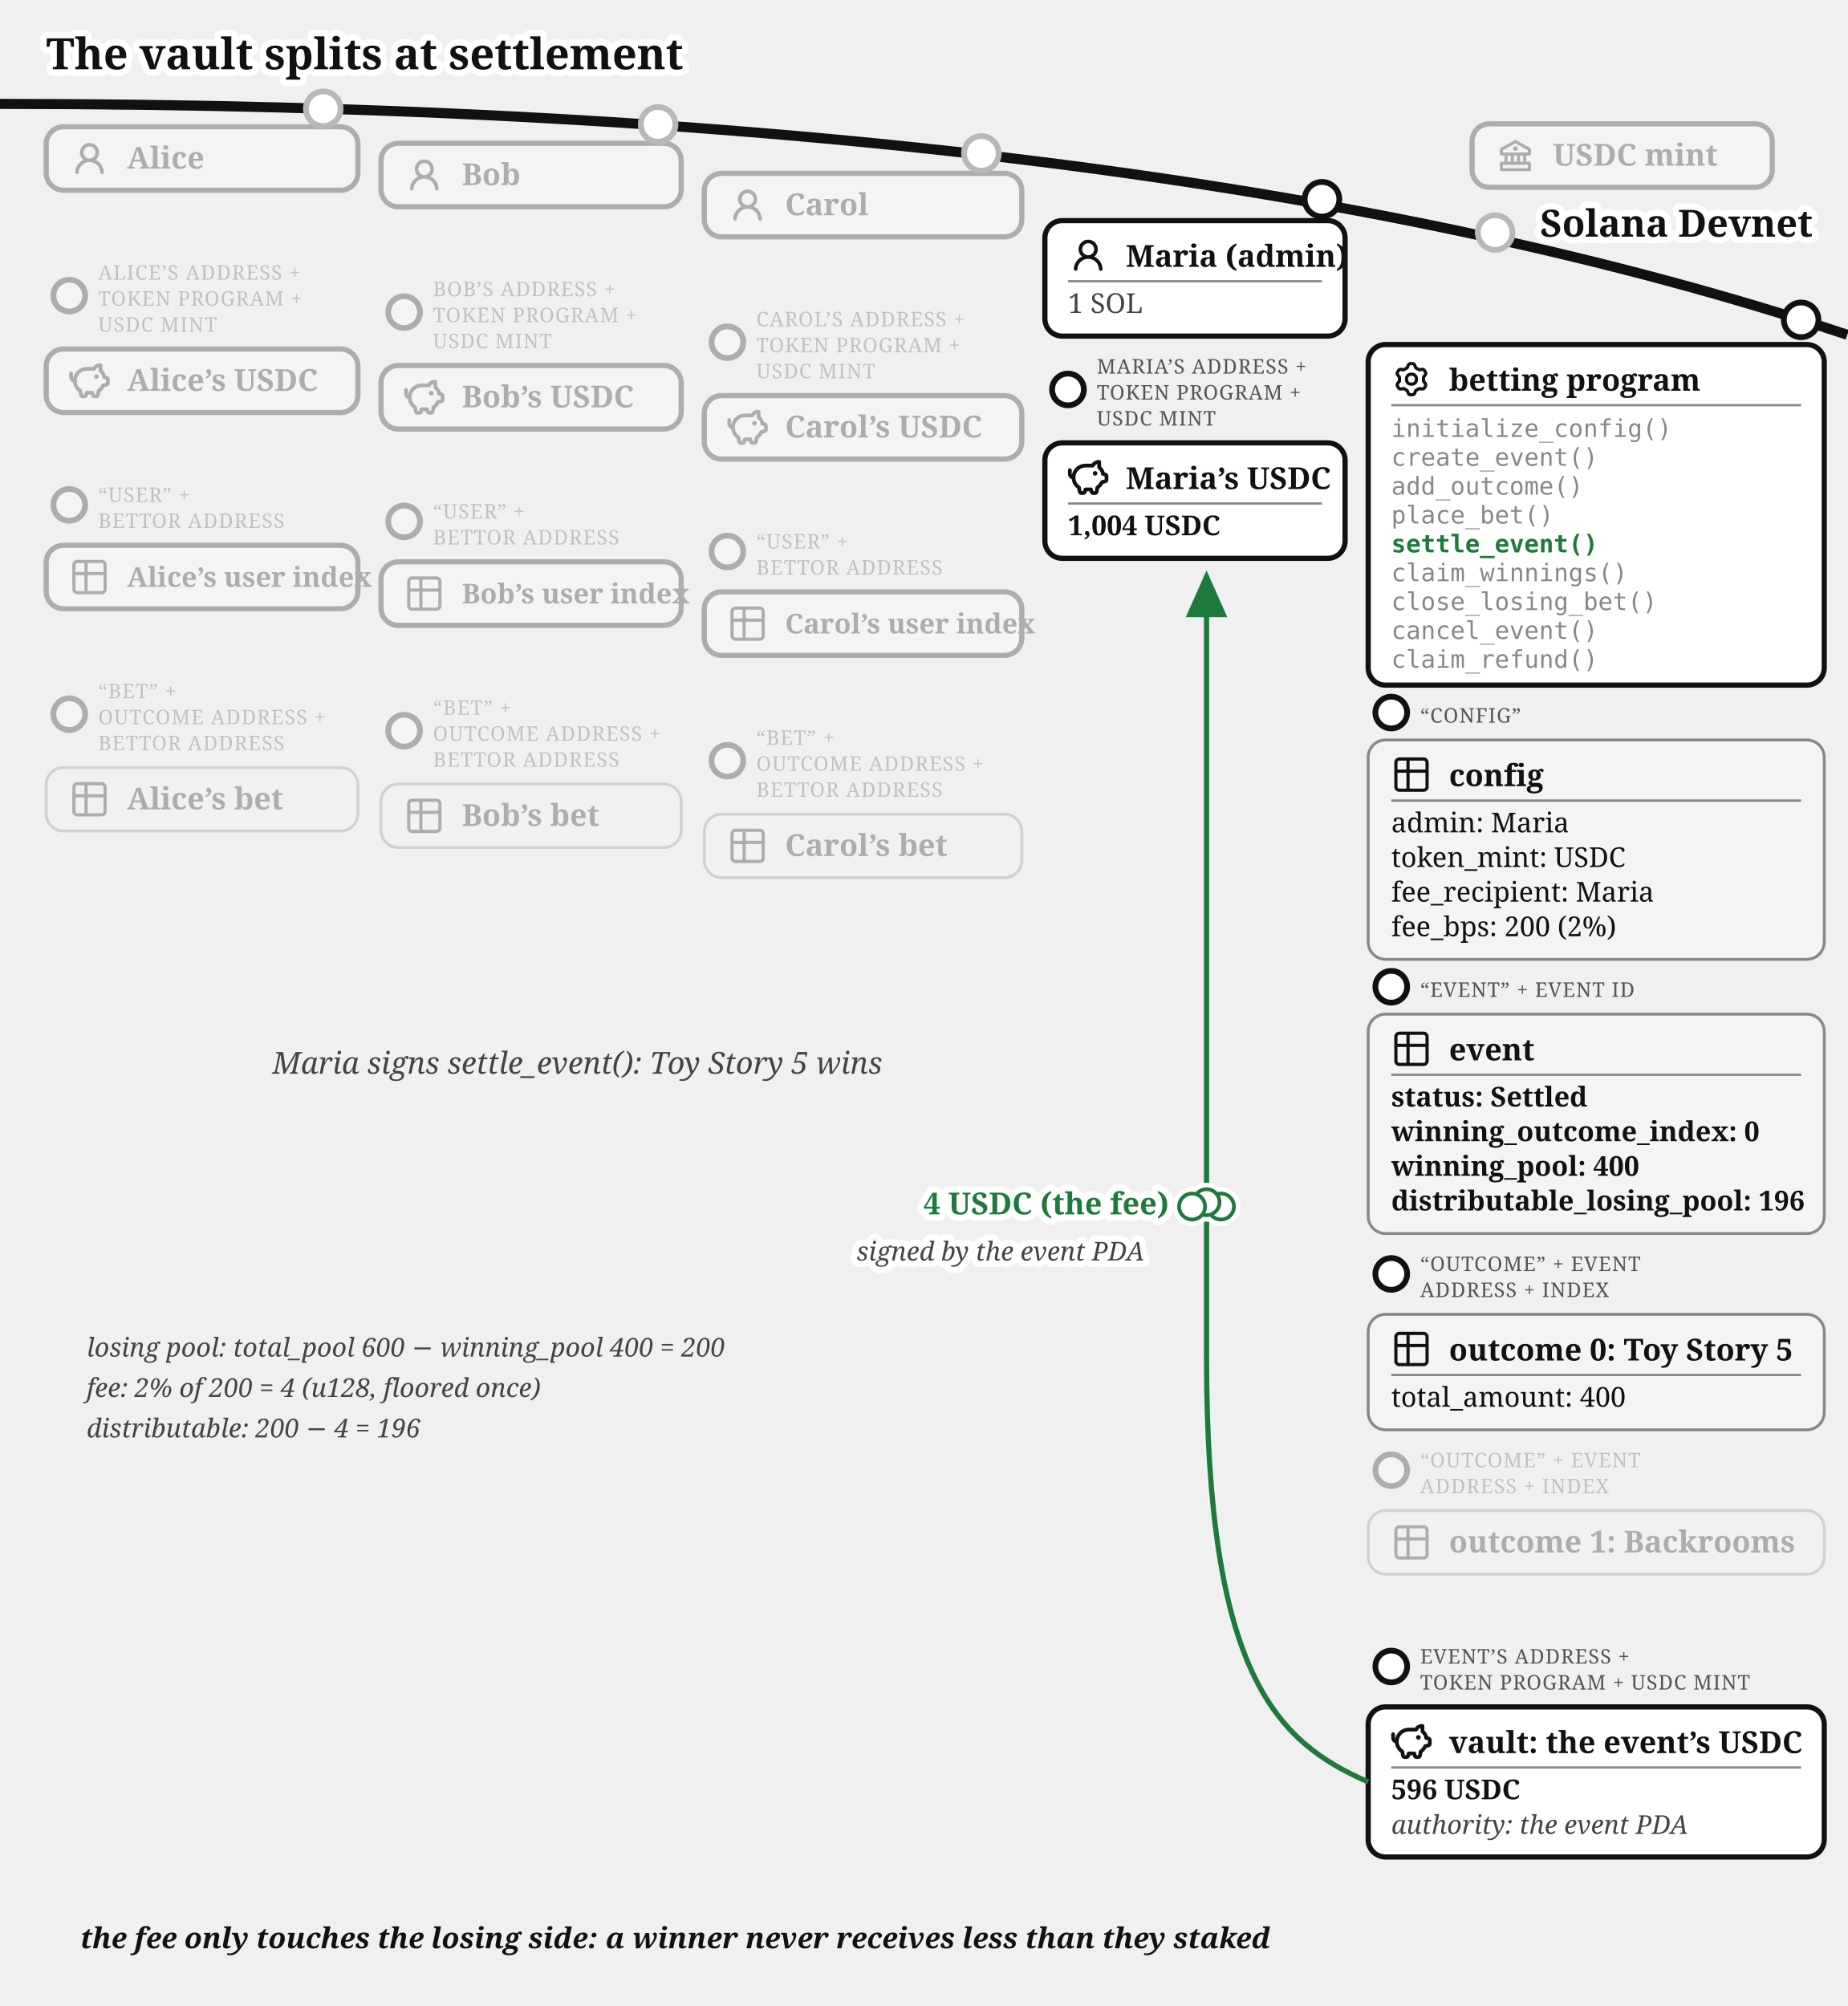
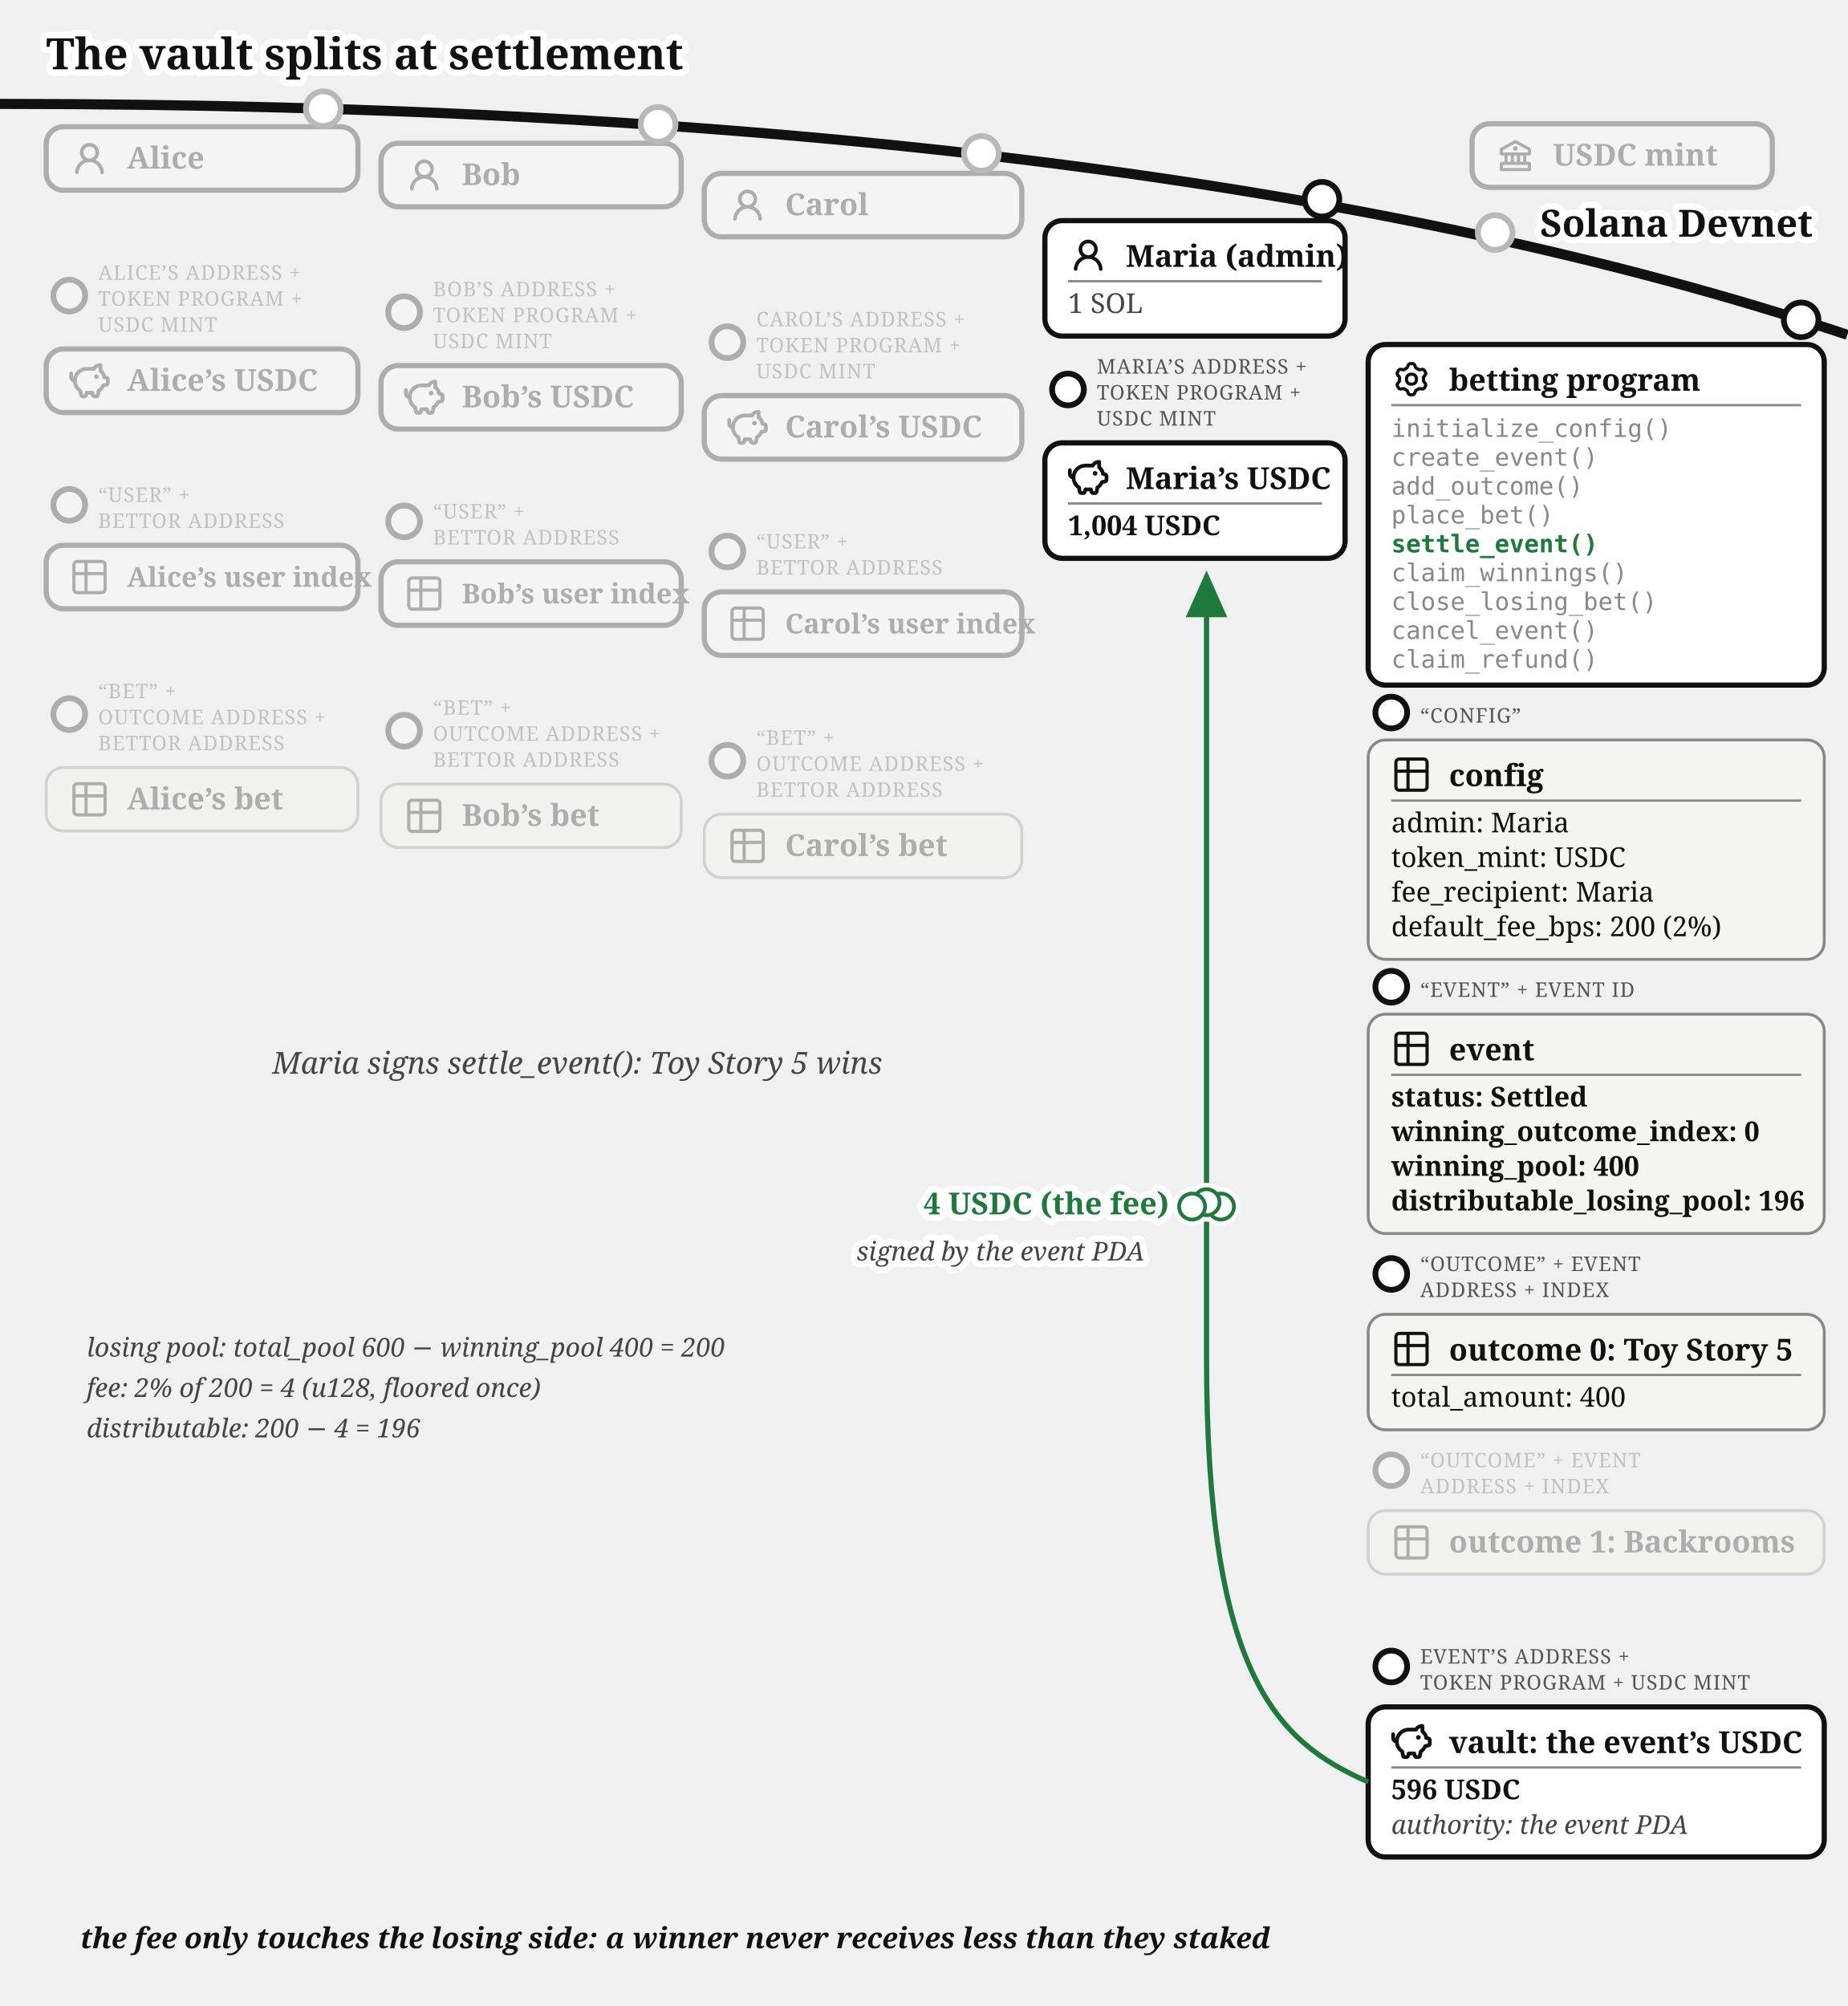
<svg xmlns="http://www.w3.org/2000/svg" viewBox="0 0 640 695" font-family="Gelasio, Georgia, serif" fill="#111">
  <text stroke="#fff" stroke-width="4.5" paint-order="stroke" stroke-linejoin="round" x="16" y="24" font-size="15" font-weight="bold">The vault splits at settlement</text>
  <defs>
    <marker id="betting-settle-arr" markerWidth="9" markerHeight="8" refX="8" refY="4" orient="auto">
      <path d="M0,0 L9,4 L0,8 z" fill="#1e7a3c" />
    </marker>
    <marker id="betting-settle-arr-g" markerWidth="9" markerHeight="8" refX="8" refY="4" orient="auto">
      <path d="M0,0 L9,4 L0,8 z" fill="#777" />
    </marker>
  </defs>
  <path d="M 0,36 Q 400,36 640,116" fill="none" stroke="#111" stroke-width="3.5" />
  <text stroke="#fff" stroke-width="4.5" paint-order="stroke" stroke-linejoin="round" x="628" y="82" font-size="13" font-weight="bold" fill="#111" text-anchor="end">Solana Devnet</text>
  <circle cx="518" cy="80.573" r="7" fill="#fff" />
  <g opacity="0.3">
    <circle cx="518" cy="80.573" r="6" fill="#fff" stroke="#111" stroke-width="2" />
    <rect x="510" y="42.893" width="104" height="22" rx="6" fill="#fff" stroke="#111" stroke-width="1.8" />
    <g transform="translate(518,46.8932)">
      <g transform="translate(0.52,0.519) scale(0.54)" fill="#111">
        <path d="m21.49 7.13l-9-5a.99.99 0 0 0-.97 0l-9.01 5C2.19 7.31 2 7.64 2 8v3c0 .55.45 1 1 1h2v4H3c-.55 0-1 .45-1 1v4c0 .55.45 1 1 1h18c.55 0 1-.45 1-1v-4c0-.55-.45-1-1-1h-2v-4h2c.55 0 1-.45 1-1V8a1 1 0 0 0-.51-.87M7 12h2v4H7zm6 0v4h-2v-4zm7 6v2H4v-2zm-3-2h-2v-4h2zm3-6H4V8.59l8-4.44l8 4.44z" />
        <path d="M12 6a1.5 1.5 0 1 0 0 3a1.5 1.5 0 1 0 0-3" />
      </g>
    </g>
    <text x="538" y="57.39" font-size="10.5" font-weight="bold">USDC mint</text>
  </g>
  <circle cx="112" cy="37.663" r="7" fill="#fff" />
  <g opacity="0.3">
    <circle cx="112" cy="37.663" r="6" fill="#fff" stroke="#111" stroke-width="2" />
    <rect x="16" y="43.917" width="108" height="22" rx="6" fill="#fff" stroke="#111" stroke-width="1.8" />
    <g transform="translate(24,47.9168)">
      <g transform="translate(0.36,0.767) scale(0.8301)" fill="#111">
        <path d="M10.561 8.073a6 6 0 0 1 3.432 5.142a.75.75 0 1 1-1.498.07a4.5 4.5 0 0 0-8.99 0a.75.75 0 0 1-1.498-.07a6 6 0 0 1 3.431-5.142a3.999 3.999 0 1 1 5.123 0M10.5 5a2.5 2.5 0 1 0-5 0a2.5 2.5 0 0 0 5 0" />
      </g>
    </g>
    <text x="44" y="58.42" font-size="10.5" font-weight="bold">Alice</text>
  </g>
  <g opacity="0.3">
    <circle cx="24" cy="102.417" r="5.5" fill="#fff" stroke="#111" stroke-width="2" />
    <text x="34" y="96.917" font-size="7" letter-spacing="0.3" fill="#555">ALICE’S ADDRESS +</text>
    <text x="34" y="105.917" font-size="7" letter-spacing="0.3" fill="#555">TOKEN PROGRAM +</text>
    <text x="34" y="114.917" font-size="7" letter-spacing="0.3" fill="#555">USDC MINT</text>
    <rect x="16" y="120.917" width="108" height="22" rx="6" fill="#fff" stroke="#111" stroke-width="1.8" />
    <g transform="translate(24,124.917)">
      <g transform="translate(-0.624,-0.624) scale(0.6353)" fill="none" stroke="#111" stroke-linecap="round" stroke-linejoin="round" stroke-width="2.047">
        <path d="M14.5 5.5h-4A6.5 6.5 0 0 0 7 17.478l.288 1.738c.07.423.105.635.202.798a1 1 0 0 0 .49.416c.178.07.392.07.822.07c.397 0 .596 0 .764-.062a1 1 0 0 0 .479-.374c.1-.148.15-.34.246-.727l.209-.837h3l.21.837c.096.386.144.58.245.727a1 1 0 0 0 .479.374c.168.062.367.062.764.062c.43 0 .644 0 .821-.07a1 1 0 0 0 .49-.416c.098-.163.133-.375.203-.798L17 17.478a6.5 6.5 0 0 0 2.502-2.978l.89-.178c.77-.154 1.155-.231 1.381-.508c.227-.276.227-.669.227-1.453v-.3c0-.75 0-1.124-.212-1.396c-.212-.27-.575-.362-1.303-.544L20 10c0-1.5-1.167-2.833-2-3.5v-3h-.264c-1.37 0-2.623.774-3.236 2" />
        <path d="M15.875 9.75h-.125m.25 0a.25.25 0 1 1-.5 0a.25.25 0 0 1 .5 0M2 8v2a2 2 0 0 0 2 2" />
      </g>
    </g>
    <text x="44" y="135.42" font-size="10.5" font-weight="bold">Alice’s USDC</text>
  </g>
  <g opacity="0.3">
    <circle cx="24" cy="174.917" r="5.5" fill="#fff" stroke="#111" stroke-width="2" />
    <text x="34" y="173.917" font-size="7" letter-spacing="0.3" fill="#555">“USER” +</text>
    <text x="34" y="182.917" font-size="7" letter-spacing="0.3" fill="#555">BETTOR ADDRESS</text>
    <rect x="16" y="188.917" width="108" height="22" rx="6" fill="#fff" stroke="#111" stroke-width="1.8" />
    <g transform="translate(24,192.917)">
      <g transform="translate(-0.195,-0.195) scale(0.6)" fill="none" stroke="#111" stroke-linecap="round" stroke-linejoin="round" stroke-width="1.843">
        <path d="M3 5a2 2 0 0 1 2-2h14a2 2 0 0 1 2 2v14a2 2 0 0 1-2 2H5a2 2 0 0 1-2-2zm0 5h18M10 3v18" />
      </g>
    </g>
    <text x="44" y="203.317" font-size="9.5" font-weight="bold">Alice’s user index</text>
  </g>
  <g opacity="0.3">
    <circle cx="24" cy="247.417" r="5.5" fill="#fff" stroke="#111" stroke-width="2" />
    <text x="34" y="241.917" font-size="7" letter-spacing="0.3" fill="#555">“BET” +</text>
    <text x="34" y="250.917" font-size="7" letter-spacing="0.3" fill="#555">OUTCOME ADDRESS +</text>
    <text x="34" y="259.917" font-size="7" letter-spacing="0.3" fill="#555">BETTOR ADDRESS</text>
    <rect x="16" y="265.917" width="108" height="22" rx="6" fill="#f4f4f2" stroke="#888" />
    <g transform="translate(24,269.917)">
      <g transform="translate(-0.195,-0.195) scale(0.6)" fill="none" stroke="#111" stroke-linecap="round" stroke-linejoin="round" stroke-width="1.843">
        <path d="M3 5a2 2 0 0 1 2-2h14a2 2 0 0 1 2 2v14a2 2 0 0 1-2 2H5a2 2 0 0 1-2-2zm0 5h18M10 3v18" />
      </g>
    </g>
    <text x="44" y="280.42" font-size="10.5" font-weight="bold">Alice’s bet</text>
  </g>
  <circle cx="228" cy="43.091" r="7" fill="#fff" />
  <g opacity="0.3">
    <circle cx="228" cy="43.091" r="6" fill="#fff" stroke="#111" stroke-width="2" />
    <rect x="132" y="49.644" width="104" height="22" rx="6" fill="#fff" stroke="#111" stroke-width="1.8" />
    <g transform="translate(140,53.6439)">
      <g transform="translate(0.36,0.767) scale(0.8301)" fill="#111">
        <path d="M10.561 8.073a6 6 0 0 1 3.432 5.142a.75.75 0 1 1-1.498.07a4.5 4.5 0 0 0-8.99 0a.75.75 0 0 1-1.498-.07a6 6 0 0 1 3.431-5.142a3.999 3.999 0 1 1 5.123 0M10.5 5a2.5 2.5 0 1 0-5 0a2.5 2.5 0 0 0 5 0" />
      </g>
    </g>
    <text x="160" y="64.14" font-size="10.5" font-weight="bold">Bob</text>
  </g>
  <g opacity="0.3">
    <circle cx="140" cy="108.144" r="5.5" fill="#fff" stroke="#111" stroke-width="2" />
    <text x="150" y="102.644" font-size="7" letter-spacing="0.3" fill="#555">BOB’S ADDRESS +</text>
    <text x="150" y="111.644" font-size="7" letter-spacing="0.3" fill="#555">TOKEN PROGRAM +</text>
    <text x="150" y="120.644" font-size="7" letter-spacing="0.3" fill="#555">USDC MINT</text>
    <rect x="132" y="126.644" width="104" height="22" rx="6" fill="#fff" stroke="#111" stroke-width="1.8" />
    <g transform="translate(140,130.644)">
      <g transform="translate(-0.624,-0.624) scale(0.6353)" fill="none" stroke="#111" stroke-linecap="round" stroke-linejoin="round" stroke-width="2.047">
        <path d="M14.5 5.5h-4A6.5 6.5 0 0 0 7 17.478l.288 1.738c.07.423.105.635.202.798a1 1 0 0 0 .49.416c.178.07.392.07.822.07c.397 0 .596 0 .764-.062a1 1 0 0 0 .479-.374c.1-.148.15-.34.246-.727l.209-.837h3l.21.837c.096.386.144.58.245.727a1 1 0 0 0 .479.374c.168.062.367.062.764.062c.43 0 .644 0 .821-.07a1 1 0 0 0 .49-.416c.098-.163.133-.375.203-.798L17 17.478a6.5 6.5 0 0 0 2.502-2.978l.89-.178c.77-.154 1.155-.231 1.381-.508c.227-.276.227-.669.227-1.453v-.3c0-.75 0-1.124-.212-1.396c-.212-.27-.575-.362-1.303-.544L20 10c0-1.5-1.167-2.833-2-3.5v-3h-.264c-1.37 0-2.623.774-3.236 2" />
        <path d="M15.875 9.75h-.125m.25 0a.25.25 0 1 1-.5 0a.25.25 0 0 1 .5 0M2 8v2a2 2 0 0 0 2 2" />
      </g>
    </g>
    <text x="160" y="141.14" font-size="10.5" font-weight="bold">Bob’s USDC</text>
  </g>
  <g opacity="0.3">
    <circle cx="140" cy="180.644" r="5.5" fill="#fff" stroke="#111" stroke-width="2" />
    <text x="150" y="179.644" font-size="7" letter-spacing="0.3" fill="#555">“USER” +</text>
    <text x="150" y="188.644" font-size="7" letter-spacing="0.3" fill="#555">BETTOR ADDRESS</text>
    <rect x="132" y="194.644" width="104" height="22" rx="6" fill="#fff" stroke="#111" stroke-width="1.8" />
    <g transform="translate(140,198.644)">
      <g transform="translate(-0.195,-0.195) scale(0.6)" fill="none" stroke="#111" stroke-linecap="round" stroke-linejoin="round" stroke-width="1.843">
        <path d="M3 5a2 2 0 0 1 2-2h14a2 2 0 0 1 2 2v14a2 2 0 0 1-2 2H5a2 2 0 0 1-2-2zm0 5h18M10 3v18" />
      </g>
    </g>
    <text x="160" y="209.044" font-size="9.5" font-weight="bold">Bob’s user index</text>
  </g>
  <g opacity="0.3">
    <circle cx="140" cy="253.144" r="5.5" fill="#fff" stroke="#111" stroke-width="2" />
    <text x="150" y="247.644" font-size="7" letter-spacing="0.3" fill="#555">“BET” +</text>
    <text x="150" y="256.644" font-size="7" letter-spacing="0.3" fill="#555">OUTCOME ADDRESS +</text>
    <text x="150" y="265.644" font-size="7" letter-spacing="0.3" fill="#555">BETTOR ADDRESS</text>
    <rect x="132" y="271.644" width="104" height="22" rx="6" fill="#f4f4f2" stroke="#888" />
    <g transform="translate(140,275.644)">
      <g transform="translate(-0.195,-0.195) scale(0.6)" fill="none" stroke="#111" stroke-linecap="round" stroke-linejoin="round" stroke-width="1.843">
        <path d="M3 5a2 2 0 0 1 2-2h14a2 2 0 0 1 2 2v14a2 2 0 0 1-2 2H5a2 2 0 0 1-2-2zm0 5h18M10 3v18" />
      </g>
    </g>
    <text x="160" y="286.14" font-size="10.5" font-weight="bold">Bob’s bet</text>
  </g>
  <circle cx="340" cy="53.138" r="7" fill="#fff" />
  <g opacity="0.3">
    <circle cx="340" cy="53.138" r="6" fill="#fff" stroke="#111" stroke-width="2" />
    <rect x="244" y="60.062" width="110" height="22" rx="6" fill="#fff" stroke="#111" stroke-width="1.8" />
    <g transform="translate(252,64.0617)">
      <g transform="translate(0.36,0.767) scale(0.8301)" fill="#111">
        <path d="M10.561 8.073a6 6 0 0 1 3.432 5.142a.75.75 0 1 1-1.498.07a4.5 4.5 0 0 0-8.99 0a.75.75 0 0 1-1.498-.07a6 6 0 0 1 3.431-5.142a3.999 3.999 0 1 1 5.123 0M10.5 5a2.5 2.5 0 1 0-5 0a2.5 2.5 0 0 0 5 0" />
      </g>
    </g>
    <text x="272" y="74.56" font-size="10.5" font-weight="bold">Carol</text>
  </g>
  <g opacity="0.3">
    <circle cx="252" cy="118.562" r="5.5" fill="#fff" stroke="#111" stroke-width="2" />
    <text x="262" y="113.062" font-size="7" letter-spacing="0.3" fill="#555">CAROL’S ADDRESS +</text>
    <text x="262" y="122.062" font-size="7" letter-spacing="0.3" fill="#555">TOKEN PROGRAM +</text>
    <text x="262" y="131.062" font-size="7" letter-spacing="0.3" fill="#555">USDC MINT</text>
    <rect x="244" y="137.062" width="110" height="22" rx="6" fill="#fff" stroke="#111" stroke-width="1.8" />
    <g transform="translate(252,141.062)">
      <g transform="translate(-0.624,-0.624) scale(0.6353)" fill="none" stroke="#111" stroke-linecap="round" stroke-linejoin="round" stroke-width="2.047">
        <path d="M14.5 5.5h-4A6.5 6.5 0 0 0 7 17.478l.288 1.738c.07.423.105.635.202.798a1 1 0 0 0 .49.416c.178.07.392.07.822.07c.397 0 .596 0 .764-.062a1 1 0 0 0 .479-.374c.1-.148.15-.34.246-.727l.209-.837h3l.21.837c.096.386.144.58.245.727a1 1 0 0 0 .479.374c.168.062.367.062.764.062c.43 0 .644 0 .821-.07a1 1 0 0 0 .49-.416c.098-.163.133-.375.203-.798L17 17.478a6.5 6.5 0 0 0 2.502-2.978l.89-.178c.77-.154 1.155-.231 1.381-.508c.227-.276.227-.669.227-1.453v-.3c0-.75 0-1.124-.212-1.396c-.212-.27-.575-.362-1.303-.544L20 10c0-1.5-1.167-2.833-2-3.5v-3h-.264c-1.37 0-2.623.774-3.236 2" />
        <path d="M15.875 9.75h-.125m.25 0a.25.25 0 1 1-.5 0a.25.25 0 0 1 .5 0M2 8v2a2 2 0 0 0 2 2" />
      </g>
    </g>
    <text x="272" y="151.56" font-size="10.5" font-weight="bold">Carol’s USDC</text>
  </g>
  <g opacity="0.3">
    <circle cx="252" cy="191.062" r="5.5" fill="#fff" stroke="#111" stroke-width="2" />
    <text x="262" y="190.062" font-size="7" letter-spacing="0.3" fill="#555">“USER” +</text>
    <text x="262" y="199.062" font-size="7" letter-spacing="0.3" fill="#555">BETTOR ADDRESS</text>
    <rect x="244" y="205.062" width="110" height="22" rx="6" fill="#fff" stroke="#111" stroke-width="1.8" />
    <g transform="translate(252,209.062)">
      <g transform="translate(-0.195,-0.195) scale(0.6)" fill="none" stroke="#111" stroke-linecap="round" stroke-linejoin="round" stroke-width="1.843">
        <path d="M3 5a2 2 0 0 1 2-2h14a2 2 0 0 1 2 2v14a2 2 0 0 1-2 2H5a2 2 0 0 1-2-2zm0 5h18M10 3v18" />
      </g>
    </g>
    <text x="272" y="219.462" font-size="9.5" font-weight="bold">Carol’s user index</text>
  </g>
  <g opacity="0.3">
    <circle cx="252" cy="263.562" r="5.5" fill="#fff" stroke="#111" stroke-width="2" />
    <text x="262" y="258.062" font-size="7" letter-spacing="0.3" fill="#555">“BET” +</text>
    <text x="262" y="267.062" font-size="7" letter-spacing="0.3" fill="#555">OUTCOME ADDRESS +</text>
    <text x="262" y="276.062" font-size="7" letter-spacing="0.3" fill="#555">BETTOR ADDRESS</text>
    <rect x="244" y="282.062" width="110" height="22" rx="6" fill="#f4f4f2" stroke="#888" />
    <g transform="translate(252,286.062)">
      <g transform="translate(-0.195,-0.195) scale(0.6)" fill="none" stroke="#111" stroke-linecap="round" stroke-linejoin="round" stroke-width="1.843">
        <path d="M3 5a2 2 0 0 1 2-2h14a2 2 0 0 1 2 2v14a2 2 0 0 1-2 2H5a2 2 0 0 1-2-2zm0 5h18M10 3v18" />
      </g>
    </g>
    <text x="272" y="296.56" font-size="10.5" font-weight="bold">Carol’s bet</text>
  </g>
  <g>
    <circle cx="458" cy="69.033" r="6" fill="#fff" stroke="#111" stroke-width="2" />
    <rect x="362" y="76.436" width="104" height="40" rx="6" fill="#fff" stroke="#111" stroke-width="1.8" />
    <g transform="translate(370,81.4364)">
      <g transform="translate(0.36,0.767) scale(0.8301)" fill="#111">
        <path d="M10.561 8.073a6 6 0 0 1 3.432 5.142a.75.75 0 1 1-1.498.07a4.5 4.5 0 0 0-8.99 0a.75.75 0 0 1-1.498-.07a6 6 0 0 1 3.431-5.142a3.999 3.999 0 1 1 5.123 0M10.5 5a2.5 2.5 0 1 0-5 0a2.5 2.5 0 0 0 5 0" />
      </g>
    </g>
    <text x="390" y="92.436" font-size="10.5" font-weight="bold">Maria (admin)</text>
    <line x1="370" y1="97.436" x2="458" y2="97.436" stroke="#888" stroke-width="0.8" />
    <text x="370" y="108.436" font-size="9.5" fill="#444">1 SOL</text>
  </g>
  <g>
    <circle cx="370" cy="134.936" r="5.5" fill="#fff" stroke="#111" stroke-width="2" />
    <text x="380" y="129.436" font-size="7" letter-spacing="0.3" fill="#555">MARIA’S ADDRESS +</text>
    <text x="380" y="138.436" font-size="7" letter-spacing="0.3" fill="#555">TOKEN PROGRAM +</text>
    <text x="380" y="147.436" font-size="7" letter-spacing="0.3" fill="#555">USDC MINT</text>
    <rect x="362" y="153.436" width="104" height="40" rx="6" fill="#fff" stroke="#111" stroke-width="1.8" />
    <g transform="translate(370,158.436)">
      <g transform="translate(-0.624,-0.624) scale(0.6353)" fill="none" stroke="#111" stroke-linecap="round" stroke-linejoin="round" stroke-width="2.047">
        <path d="M14.5 5.5h-4A6.5 6.5 0 0 0 7 17.478l.288 1.738c.07.423.105.635.202.798a1 1 0 0 0 .49.416c.178.07.392.07.822.07c.397 0 .596 0 .764-.062a1 1 0 0 0 .479-.374c.1-.148.15-.34.246-.727l.209-.837h3l.21.837c.096.386.144.58.245.727a1 1 0 0 0 .479.374c.168.062.367.062.764.062c.43 0 .644 0 .821-.07a1 1 0 0 0 .49-.416c.098-.163.133-.375.203-.798L17 17.478a6.5 6.5 0 0 0 2.502-2.978l.89-.178c.77-.154 1.155-.231 1.381-.508c.227-.276.227-.669.227-1.453v-.3c0-.75 0-1.124-.212-1.396c-.212-.27-.575-.362-1.303-.544L20 10c0-1.5-1.167-2.833-2-3.5v-3h-.264c-1.37 0-2.623.774-3.236 2" />
        <path d="M15.875 9.75h-.125m.25 0a.25.25 0 1 1-.5 0a.25.25 0 0 1 .5 0M2 8v2a2 2 0 0 0 2 2" />
      </g>
    </g>
    <text x="390" y="169.436" font-size="10.5" font-weight="bold">Maria’s USDC</text>
    <line x1="370" y1="174.436" x2="458" y2="174.436" stroke="#888" stroke-width="0.8" />
    <text x="370" y="185.436" font-size="9.5" font-weight="bold">1,004 USDC</text>
  </g>
  <g>
    <circle cx="624" cy="110.812" r="6" fill="#fff" stroke="#111" stroke-width="2" />
    <rect x="474" y="119.37" width="158" height="118" rx="6" fill="#fff" stroke="#111" stroke-width="1.8" />
    <g transform="translate(482,124.37)">
      <g transform="translate(0.951,0.952) scale(0.864)" fill="none" stroke="#111" stroke-linecap="round" stroke-linejoin="round" stroke-width="1.28">
        <path d="M11.808 7.727c0 .05.017.1.048.14l.667.84a.96.96 0 0 1 .082 1.08l-.392.676a.96.96 0 0 1-.975.47l-1.063-.16a.23.23 0 0 0-.145.027l-1.26.727a.23.23 0 0 0-.096.112l-.392 1a.96.96 0 0 1-.893.611h-.782a.96.96 0 0 1-.893-.61l-.392-1a.23.23 0 0 0-.096-.113L3.967 10.8a.23.23 0 0 0-.145-.028l-1.063.162a.96.96 0 0 1-.976-.47l-.39-.677a.96.96 0 0 1 .08-1.08l.67-.84a.22.22 0 0 0 .05-.14V6.273c0-.05-.018-.1-.05-.14l-.67-.84a.96.96 0 0 1-.08-1.08l.39-.676a.96.96 0 0 1 .976-.47l1.06.16a.23.23 0 0 0 .145-.027l1.262-.73a.23.23 0 0 0 .096-.113l.394-.996A.96.96 0 0 1 6.61.75h.784a.96.96 0 0 1 .893.61l.392.997q.028.075.096.116l1.26.727a.23.23 0 0 0 .145.028l1.062-.162a.96.96 0 0 1 .976.47l.391.677a.96.96 0 0 1-.081 1.08l-.67.84a.22.22 0 0 0-.049.14v1.454Z" />
        <path d="M7 8.996c1.277 0 1.996-.719 1.996-1.996S8.277 5.004 7 5.004S5.004 5.723 5.004 7S5.723 8.996 7 8.996" />
      </g>
    </g>
    <text x="502" y="135.37" font-size="10.5" font-weight="bold">betting program</text>
    <line x1="482" y1="140.37" x2="624" y2="140.37" stroke="#888" stroke-width="0.8" />
    <text x="482" y="151.37" font-size="8.5" font-family="'DejaVu Sans Mono', Menlo, monospace" fill="#888">initialize_config()</text>
    <text x="482" y="161.37" font-size="8.5" font-family="'DejaVu Sans Mono', Menlo, monospace" fill="#888">create_event()</text>
    <text x="482" y="171.37" font-size="8.5" font-family="'DejaVu Sans Mono', Menlo, monospace" fill="#888">add_outcome()</text>
    <text x="482" y="181.37" font-size="8.5" font-family="'DejaVu Sans Mono', Menlo, monospace" fill="#888">place_bet()</text>
    <text x="482" y="191.37" font-size="8.5" font-family="'DejaVu Sans Mono', Menlo, monospace" font-weight="bold" fill="#1e7a3c">settle_event()</text>
    <text x="482" y="201.37" font-size="8.5" font-family="'DejaVu Sans Mono', Menlo, monospace" fill="#888">claim_winnings()</text>
    <text x="482" y="211.37" font-size="8.5" font-family="'DejaVu Sans Mono', Menlo, monospace" fill="#888">close_losing_bet()</text>
    <text x="482" y="221.37" font-size="8.5" font-family="'DejaVu Sans Mono', Menlo, monospace" fill="#888">cancel_event()</text>
    <text x="482" y="231.37" font-size="8.5" font-family="'DejaVu Sans Mono', Menlo, monospace" fill="#888">claim_refund()</text>
  </g>
  <g>
    <circle cx="482" cy="246.87" r="5.5" fill="#fff" stroke="#111" stroke-width="2" />
    <text x="492" y="250.37" font-size="7" letter-spacing="0.3" fill="#555">“CONFIG”</text>
    <rect x="474" y="256.37" width="158" height="76" rx="6" fill="#f4f4f2" stroke="#888" />
    <g transform="translate(482,261.37)">
      <g transform="translate(-0.195,-0.195) scale(0.6)" fill="none" stroke="#111" stroke-linecap="round" stroke-linejoin="round" stroke-width="1.843">
        <path d="M3 5a2 2 0 0 1 2-2h14a2 2 0 0 1 2 2v14a2 2 0 0 1-2 2H5a2 2 0 0 1-2-2zm0 5h18M10 3v18" />
      </g>
    </g>
    <text x="502" y="272.37" font-size="10.5" font-weight="bold">config</text>
    <line x1="482" y1="277.37" x2="624" y2="277.37" stroke="#888" stroke-width="0.8" />
    <text x="482" y="288.37" font-size="9.5">admin: Maria</text>
    <text x="482" y="300.37" font-size="9.5">token_mint: USDC</text>
    <text x="482" y="312.37" font-size="9.5">fee_recipient: Maria</text>
-     <text x="482" y="324.37" font-size="9.5">fee_bps: 200 (2%)</text>
+     <text x="482" y="324.37" font-size="9.5">default_fee_bps: 200 (2%)</text>
  </g>
  <g>
    <circle cx="482" cy="341.87" r="5.5" fill="#fff" stroke="#111" stroke-width="2" />
    <text x="492" y="345.37" font-size="7" letter-spacing="0.3" fill="#555">“EVENT” + EVENT ID</text>
    <rect x="474" y="351.37" width="158" height="76" rx="6" fill="#f4f4f2" stroke="#888" />
    <g transform="translate(482,356.37)">
      <g transform="translate(-0.195,-0.195) scale(0.6)" fill="none" stroke="#111" stroke-linecap="round" stroke-linejoin="round" stroke-width="1.843">
        <path d="M3 5a2 2 0 0 1 2-2h14a2 2 0 0 1 2 2v14a2 2 0 0 1-2 2H5a2 2 0 0 1-2-2zm0 5h18M10 3v18" />
      </g>
    </g>
    <text x="502" y="367.37" font-size="10.5" font-weight="bold">event</text>
    <line x1="482" y1="372.37" x2="624" y2="372.37" stroke="#888" stroke-width="0.8" />
    <text x="482" y="383.37" font-size="9.5" font-weight="bold">status: Settled</text>
    <text x="482" y="395.37" font-size="9.5" font-weight="bold">winning_outcome_index: 0</text>
    <text x="482" y="407.37" font-size="9.5" font-weight="bold">winning_pool: 400</text>
    <text x="482" y="419.37" font-size="9.5" font-weight="bold">distributable_losing_pool: 196</text>
  </g>
  <g>
    <circle cx="482" cy="441.37" r="5.5" fill="#fff" stroke="#111" stroke-width="2" />
    <text x="492" y="440.37" font-size="7" letter-spacing="0.3" fill="#555">“OUTCOME” + EVENT</text>
    <text x="492" y="449.37" font-size="7" letter-spacing="0.3" fill="#555">ADDRESS + INDEX</text>
    <rect x="474" y="455.37" width="158" height="40" rx="6" fill="#f4f4f2" stroke="#888" />
    <g transform="translate(482,460.37)">
      <g transform="translate(-0.195,-0.195) scale(0.6)" fill="none" stroke="#111" stroke-linecap="round" stroke-linejoin="round" stroke-width="1.843">
        <path d="M3 5a2 2 0 0 1 2-2h14a2 2 0 0 1 2 2v14a2 2 0 0 1-2 2H5a2 2 0 0 1-2-2zm0 5h18M10 3v18" />
      </g>
    </g>
    <text x="502" y="471.37" font-size="10.5" font-weight="bold">outcome 0: Toy Story 5</text>
    <line x1="482" y1="476.37" x2="624" y2="476.37" stroke="#888" stroke-width="0.8" />
    <text x="482" y="487.37" font-size="9.5">total_amount: 400</text>
  </g>
  <g opacity="0.3">
    <circle cx="482" cy="509.37" r="5.5" fill="#fff" stroke="#111" stroke-width="2" />
    <text x="492" y="508.37" font-size="7" letter-spacing="0.3" fill="#555">“OUTCOME” + EVENT</text>
    <text x="492" y="517.37" font-size="7" letter-spacing="0.3" fill="#555">ADDRESS + INDEX</text>
    <rect x="474" y="523.37" width="158" height="22" rx="6" fill="#f4f4f2" stroke="#888" />
    <g transform="translate(482,527.37)">
      <g transform="translate(-0.195,-0.195) scale(0.6)" fill="none" stroke="#111" stroke-linecap="round" stroke-linejoin="round" stroke-width="1.843">
        <path d="M3 5a2 2 0 0 1 2-2h14a2 2 0 0 1 2 2v14a2 2 0 0 1-2 2H5a2 2 0 0 1-2-2zm0 5h18M10 3v18" />
      </g>
    </g>
    <text x="502" y="537.87" font-size="10.5" font-weight="bold">outcome 1: Backrooms</text>
  </g>
  <g>
    <circle cx="482" cy="577.37" r="5.5" fill="#fff" stroke="#111" stroke-width="2" />
    <text x="492" y="576.37" font-size="7" letter-spacing="0.3" fill="#555">EVENT’S ADDRESS +</text>
    <text x="492" y="585.37" font-size="7" letter-spacing="0.3" fill="#555">TOKEN PROGRAM + USDC MINT</text>
    <rect x="474" y="591.37" width="158" height="52" rx="6" fill="#fff" stroke="#111" stroke-width="1.8" />
    <g transform="translate(482,596.37)">
      <g transform="translate(-0.624,-0.624) scale(0.6353)" fill="none" stroke="#111" stroke-linecap="round" stroke-linejoin="round" stroke-width="2.047">
        <path d="M14.5 5.5h-4A6.5 6.5 0 0 0 7 17.478l.288 1.738c.07.423.105.635.202.798a1 1 0 0 0 .49.416c.178.07.392.07.822.07c.397 0 .596 0 .764-.062a1 1 0 0 0 .479-.374c.1-.148.15-.34.246-.727l.209-.837h3l.21.837c.096.386.144.58.245.727a1 1 0 0 0 .479.374c.168.062.367.062.764.062c.43 0 .644 0 .821-.07a1 1 0 0 0 .49-.416c.098-.163.133-.375.203-.798L17 17.478a6.5 6.5 0 0 0 2.502-2.978l.89-.178c.77-.154 1.155-.231 1.381-.508c.227-.276.227-.669.227-1.453v-.3c0-.75 0-1.124-.212-1.396c-.212-.27-.575-.362-1.303-.544L20 10c0-1.5-1.167-2.833-2-3.5v-3h-.264c-1.37 0-2.623.774-3.236 2" />
        <path d="M15.875 9.75h-.125m.25 0a.25.25 0 1 1-.5 0a.25.25 0 0 1 .5 0M2 8v2a2 2 0 0 0 2 2" />
      </g>
    </g>
    <text x="502" y="607.37" font-size="10.5" font-weight="bold">vault: the event’s USDC</text>
    <line x1="482" y1="612.37" x2="624" y2="612.37" stroke="#888" stroke-width="0.8" />
    <text x="482" y="623.37" font-size="9.5" font-weight="bold">596 USDC</text>
    <text x="482" y="635.37" font-size="9" font-style="italic" fill="#444">authority: the event PDA</text>
  </g>
  <path d="M 474,617.37 C 442,603.37 418,580 418,470 C 418,360 418,260 418,199.436" fill="none" stroke="#1e7a3c" stroke-width="1.8" marker-end="url(#betting-settle-arr)" />
  <text text-anchor="end" stroke="#fff" stroke-width="4.5" paint-order="stroke" stroke-linejoin="round" x="405" y="420.72" font-size="10.5" font-weight="bold" fill="#1e7a3c">4 USDC (the fee)</text>
  <text stroke="#fff" stroke-width="4.5" paint-order="stroke" stroke-linejoin="round" x="396.51" y="436.72" font-size="9" font-style="italic" fill="#444" text-anchor="end">signed by the event PDA</text>
  <text x="200" y="372" font-size="10.5" fill="#444" font-style="italic" text-anchor="middle">Maria signs settle_event(): Toy Story 5 wins</text>
  <text x="30" y="470" font-size="9" fill="#444" font-style="italic">losing pool: total_pool 600 − winning_pool 400 = 200</text>
  <text x="30" y="484" font-size="9" fill="#444" font-style="italic">fee: 2% of 200 = 4 (u128, floored once)</text>
  <text x="30" y="498" font-size="9" fill="#444" font-style="italic">distributable: 200 − 4 = 196</text>
  <text x="234" y="675" font-size="10" font-weight="bold" font-style="italic" text-anchor="middle">the fee only touches the losing side: a winner never receives less than they staked</text>
  <g class="coin" transform="translate(418,416.52)" fill="#fff">
    <g stroke="#fff" stroke-width="4.5">
      <circle cx="5" cy="1.5" r="4.5" />
      <circle cx="0" cy="0" r="4.5" />
      <circle cx="-5" cy="1.5" r="4.5" />
    </g>
    <g stroke="#1e7a3c" stroke-width="1.3">
      <circle cx="5" cy="1.5" r="4.5" />
      <circle cx="0" cy="0" r="4.5" />
      <circle cx="-5" cy="1.5" r="4.5" />
    </g>
  </g>
</svg>
